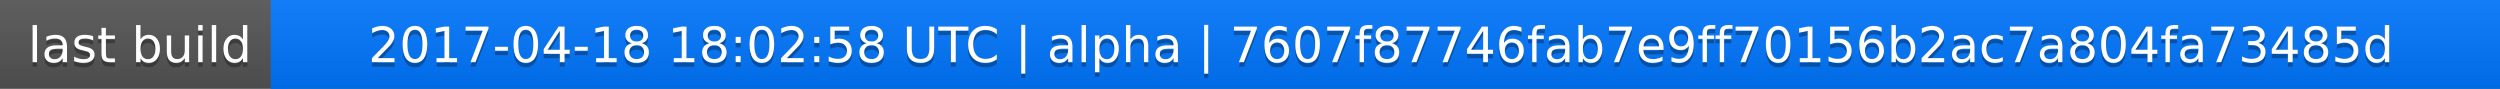
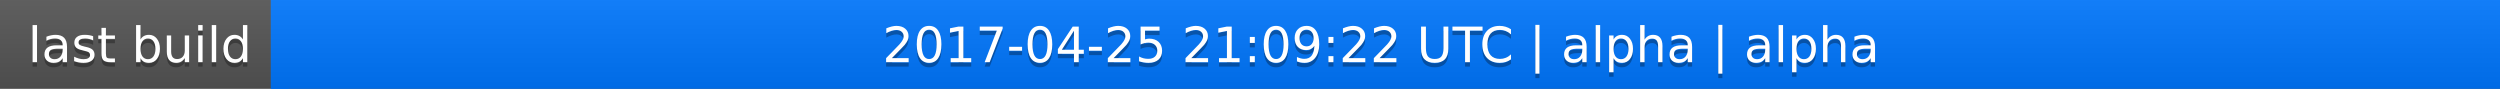
<svg xmlns="http://www.w3.org/2000/svg" width="563" height="20">
  <linearGradient id="a" x2="0" y2="100%">
    <stop offset="0" stop-color="#bbb" stop-opacity=".1" />
    <stop offset="1" stop-opacity=".1" />
  </linearGradient>
  <rect rx="0" width="563" height="20" fill="#555" />
  <rect rx="0" x="61" width="502" height="20" fill="#07f" />
  <path fill="#07f" d="M61 0h4v20h-4z" />
  <rect rx="0" width="563" height="20" fill="url(#a)" />
  <g fill="#fff" text-anchor="middle" font-family="DejaVu Sans,Verdana,Geneva,sans-serif" font-size="11">
    <text x="31.5" y="15" fill="#010101" fill-opacity=".3">last build</text>
    <text x="31.5" y="14">last build</text>
-     <text x="311" y="15" fill="#010101" fill-opacity=".3">2017-04-18 18:02:58 UTC | alpha | 7607f87746fab7e9ff70156b2ac7a804fa73485d</text>
-     <text x="311" y="14">2017-04-18 18:02:58 UTC | alpha | 7607f87746fab7e9ff70156b2ac7a804fa73485d</text>
+     <text x="311" y="15" fill="#010101" fill-opacity=".3">2017-04-25 21:09:22 UTC | alpha | alpha</text>
+     <text x="311" y="14">2017-04-25 21:09:22 UTC | alpha | alpha</text>
  </g>
</svg>
